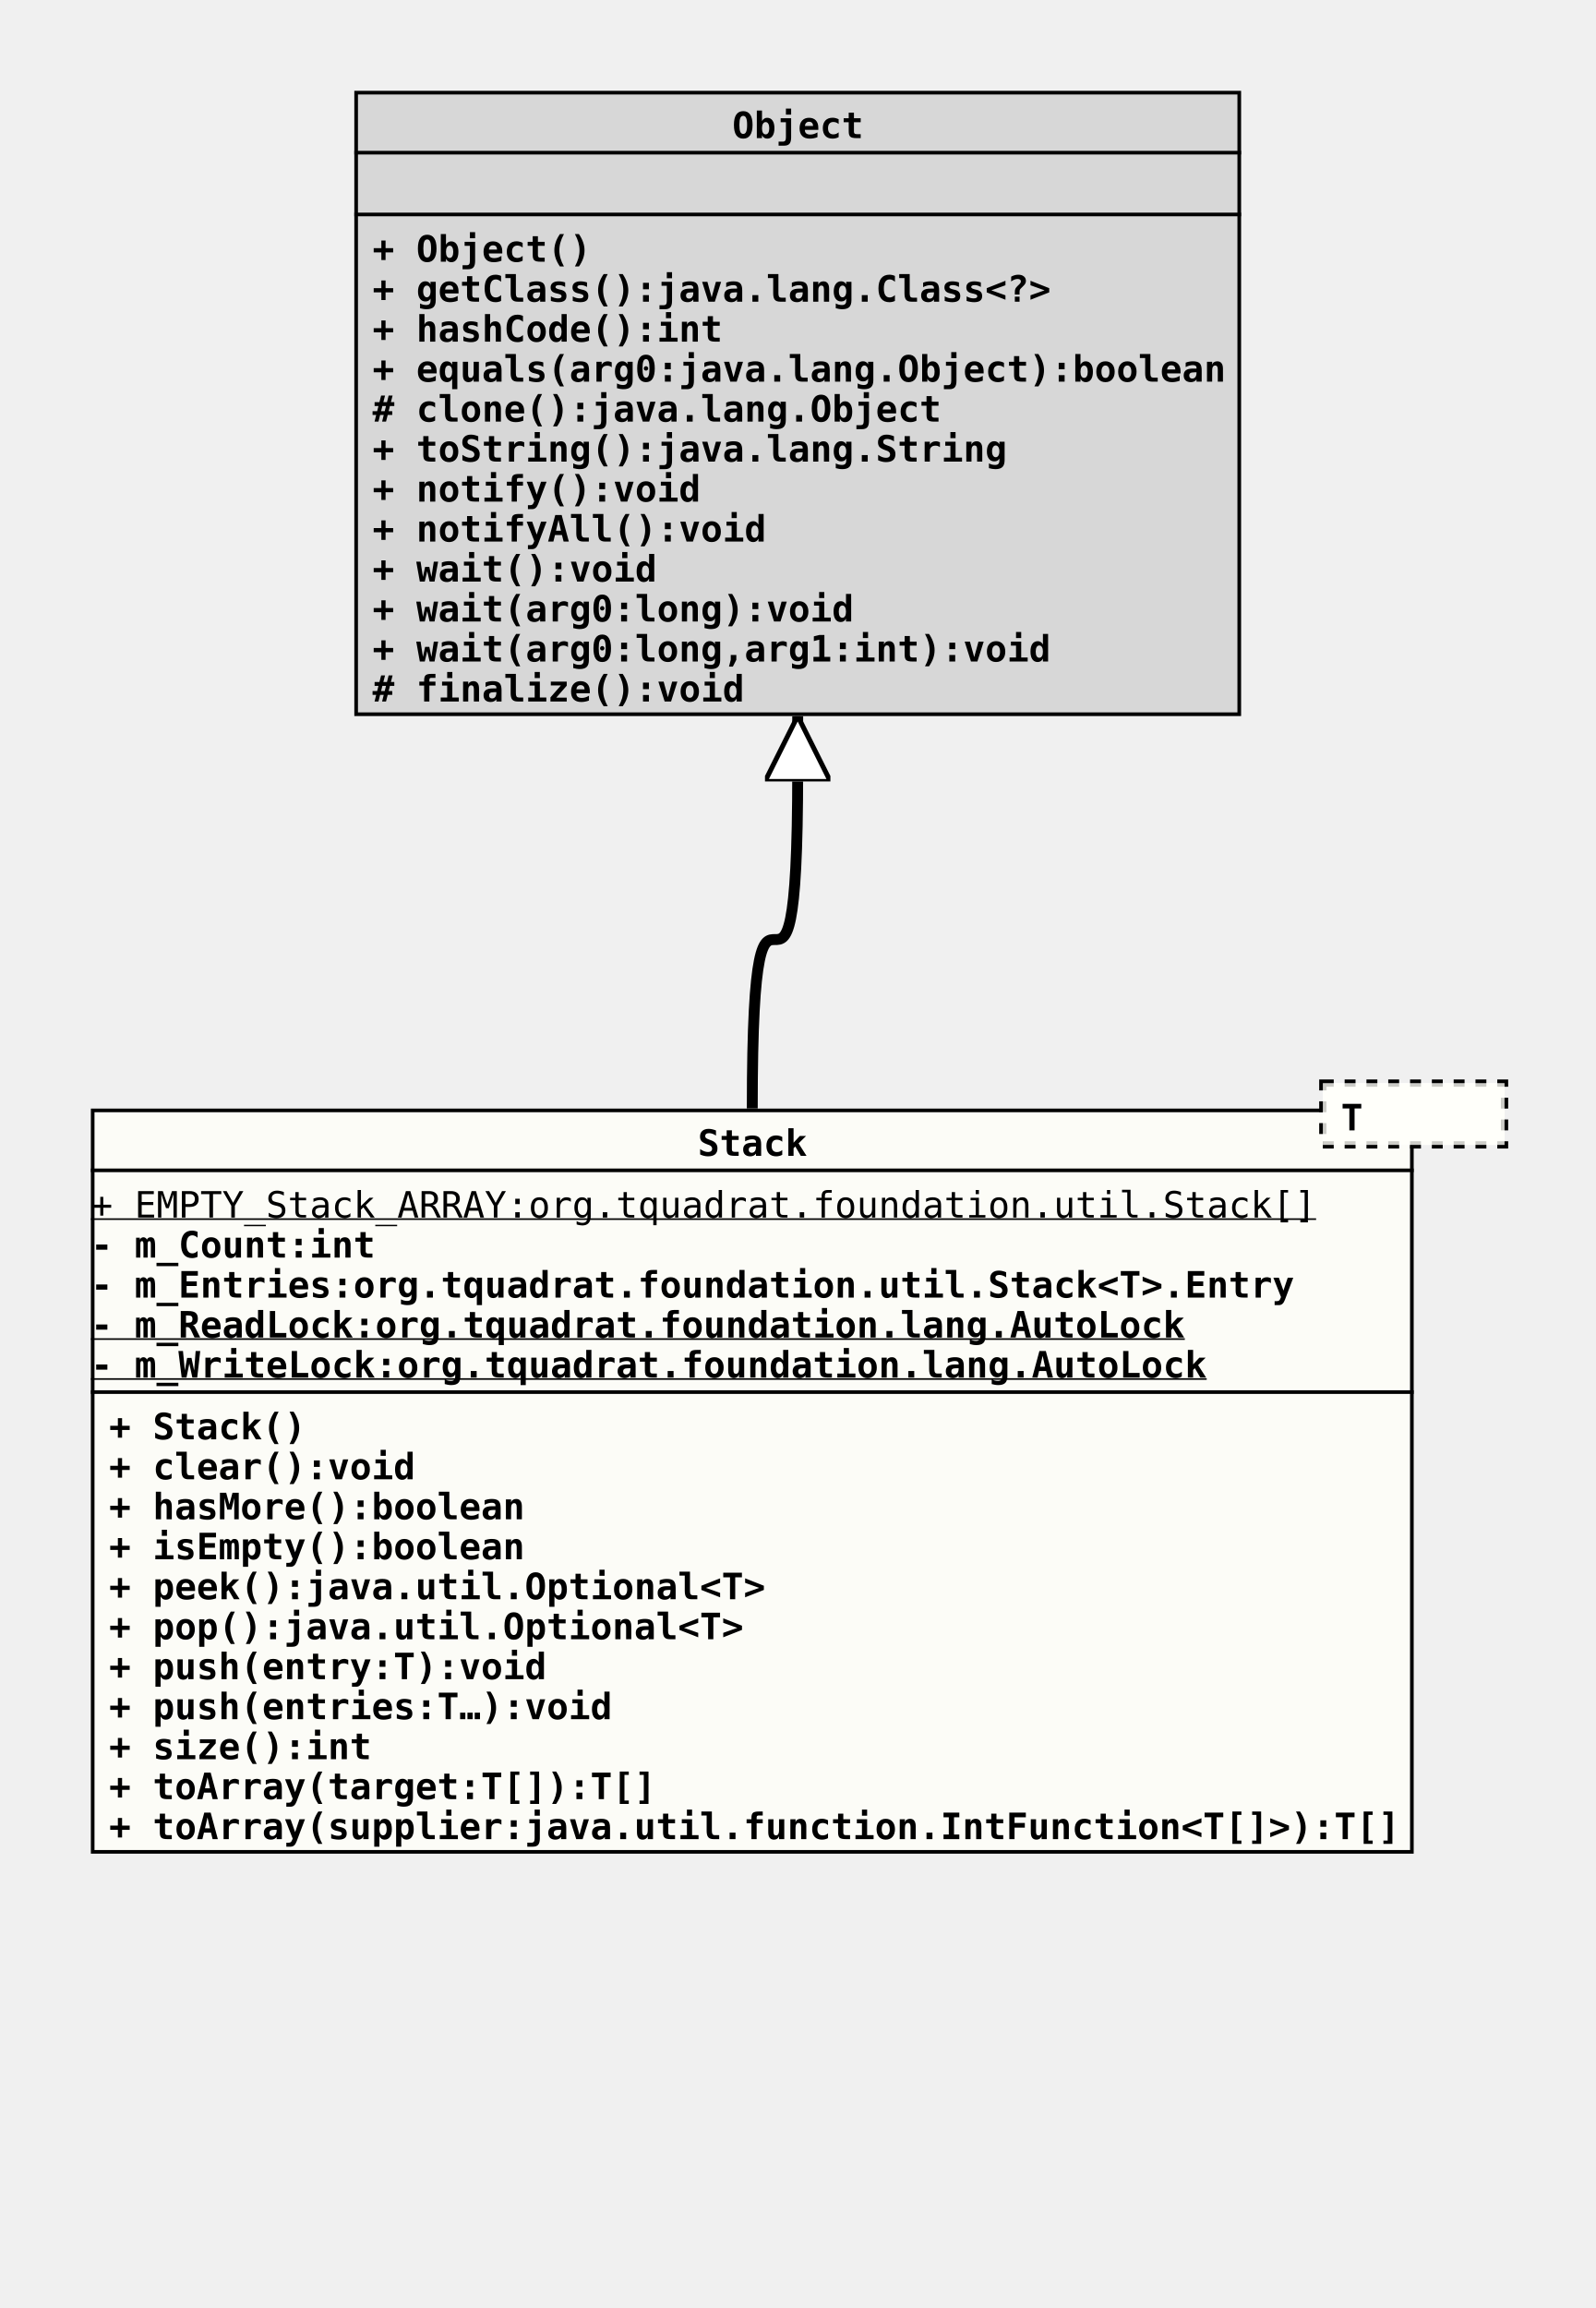
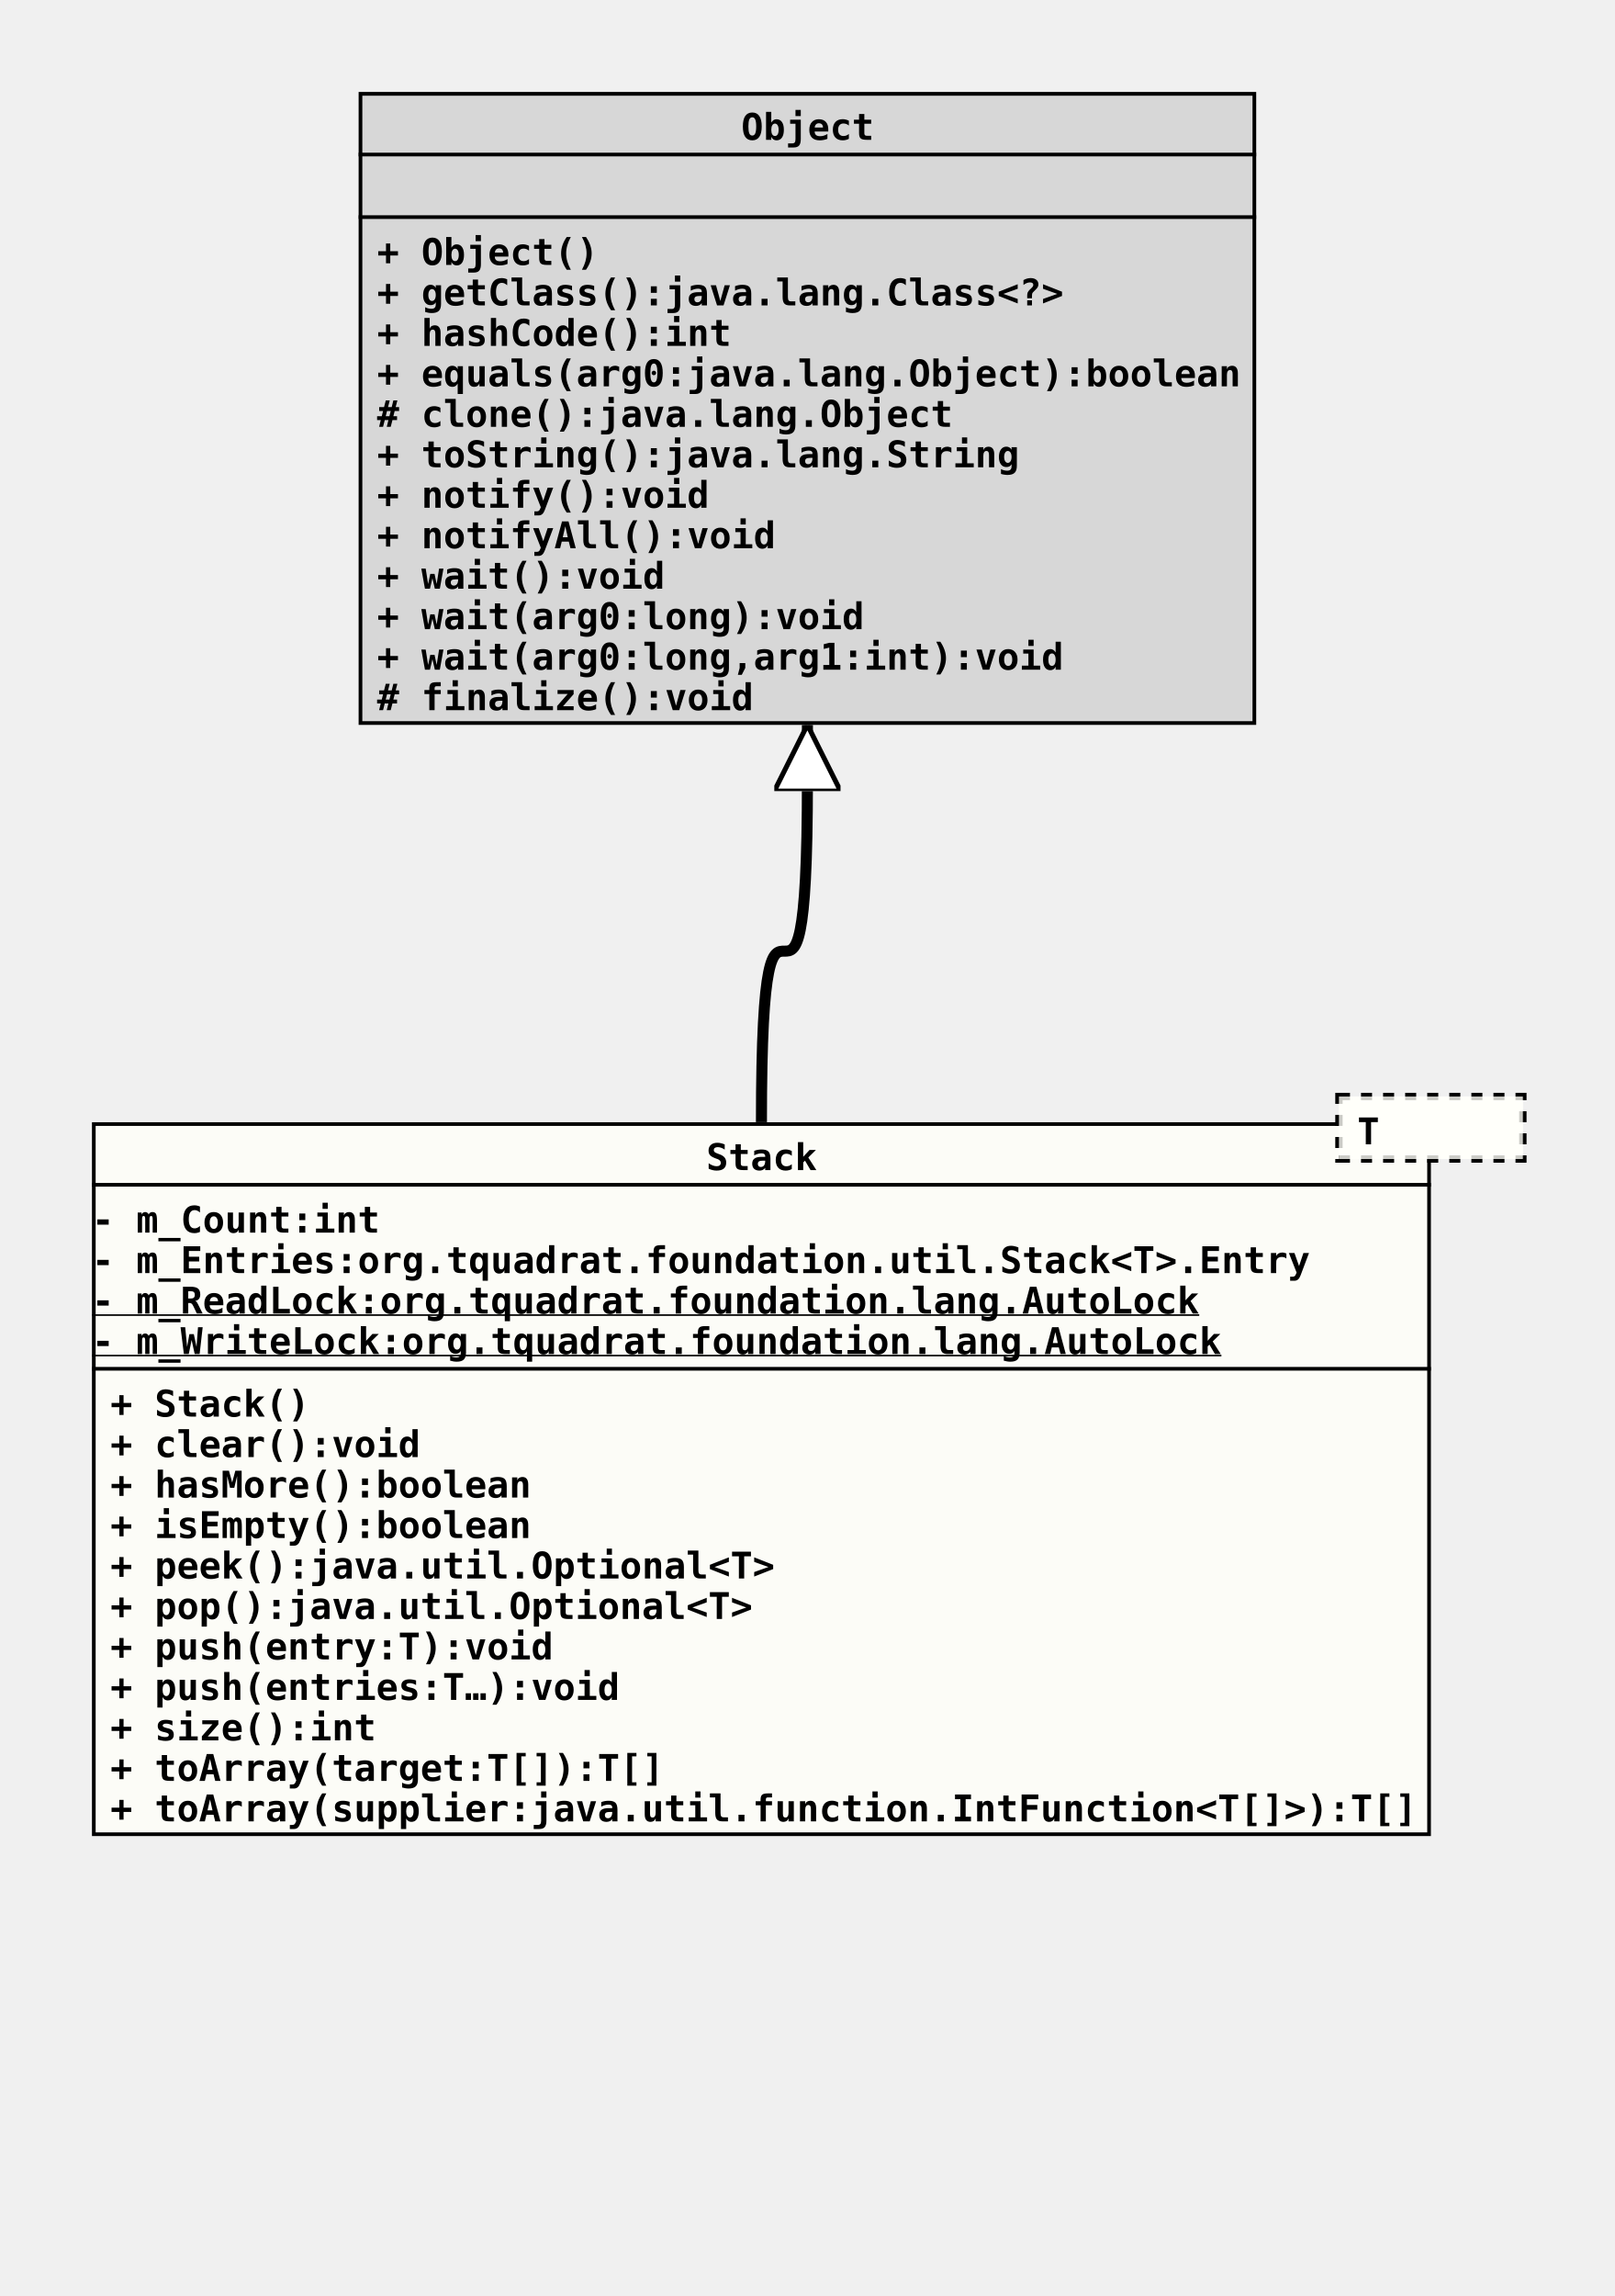
- <svg xmlns="http://www.w3.org/2000/svg" xmlns:xlink="http://www.w3.org/1999/xlink" version="1.1" baseProfile="full" width="439.000" height="635.000">
+ <svg xmlns="http://www.w3.org/2000/svg" xmlns:xlink="http://www.w3.org/1999/xlink" version="1.1" baseProfile="full" width="439.000" height="624.000">
  <defs>
    <style>
            line
            {
              stroke: black;
            }
            line.separator
            {
              stroke:       black;
              stroke-width: 1;
            }
            marker
            {
              fill: white;
            }
            path
            {
              fill:   white;
              stroke: black;
            }
            path.implementation
            {
              fill:             none;
              stroke-dasharray: 5,5;
              stroke-width:     3;
            }
            path.inheritance
            {
              fill:         none;
              stroke-width: 3;
            }
            rect
            {
              fill:         none;
              stroke:       black;
              stroke-width: 2;
            }
            rect.externalClass
            {
              fill:         #D0D0D0;
              fill-opacity: 0.8;
            }
            rect.focusClass
            {
              fill:         #FFFFF9;
              fill-opacity: 0.8;
            }
            rect.otherClass
            {
              fill:         #F0E68C;
              fill-opacity: 0.8;
            }
            rect.template
            {
              fill:             #FFFFFF;
              fill-opacity:     1.0;
              stroke-dasharray: 3,3;
            }
            text
            {
              font-family: monospace;
              font-size:   10px;
              font-weight: bold;
            }
            text.abstract
            {
              font-style: italic;
            }
            text.final
            {
              text-decoration: underline;
            }
            text.static
            {
              font-weight: normal;
            }
            text.stereotype
            {
              font-size:   8px;
              font-weight: normal;
            }
            </style>
    <marker id="inheritance" viewBox="0,0,40,40" markerUnits="strokeWidth" refX="40" refY="20" markerWidth="6" markerHeight="6" orient="auto">
      <path d="M40,20 l-40,-20 v40 Z" fill="#ffffff" stroke="#000000" stroke-width="3" />
    </marker>
    <marker id="implementation" viewBox="0,0,40,40" markerUnits="strokeWidth" refX="40" refY="20" markerWidth="6" markerHeight="6" orient="auto">
      <path d="M40,20 l-40,-20 v40 Z" fill="#ffffff" stroke="#000000" stroke-width="3" />
    </marker>
    <clipPath id="ID000001">
-       <rect class="focusClass" height="205.000" width="364.000" x="0.000" y="8.000" />
+       <rect class="focusClass" height="194.000" width="364.000" x="0.000" y="8.000" />
    </clipPath>
    <symbol id="org.tquadrat.foundation.util.Stack">
      <g>
        <g class="focusClass" clip-path="url(#ID000001)">
-           <rect x="0.000" y="8.000" width="364.000" height="205.000" class="focusClass" />
+           <rect x="0.000" y="8.000" width="364.000" height="194.000" class="focusClass" />
          <line x1="0.000" y1="25.000" x2="364.000" y2="25.000" class="separator" />
          <text x="167.000" y="21.000">Stack</text>
-           <line x1="0.000" y1="86.000" x2="364.000" y2="86.000" class="separator" />
-           <text y="38.000" class="static final">+ EMPTY_Stack_ARRAY:org.tquadrat.foundation.util.Stack[]</text>
-           <text y="49.000">- m_Count:int</text>
-           <text y="60.000">- m_Entries:org.tquadrat.foundation.util.Stack&lt;T&gt;.Entry</text>
-           <text y="71.000" class="final">- m_ReadLock:org.tquadrat.foundation.lang.AutoLock</text>
-           <text y="82.000" class="final">- m_WriteLock:org.tquadrat.foundation.lang.AutoLock</text>
-           <text x="5.000" y="99.000">+ Stack()</text>
-           <text x="5.000" y="110.000">+ clear():void</text>
-           <text x="5.000" y="121.000">+ hasMore():boolean</text>
-           <text x="5.000" y="132.000">+ isEmpty():boolean</text>
-           <text x="5.000" y="143.000">+ peek():java.util.Optional&lt;T&gt;</text>
-           <text x="5.000" y="154.000">+ pop():java.util.Optional&lt;T&gt;</text>
-           <text x="5.000" y="165.000">+ push(entry:T):void</text>
-           <text x="5.000" y="176.000">+ push(entries:T…):void</text>
-           <text x="5.000" y="187.000">+ size():int</text>
-           <text x="5.000" y="198.000">+ toArray(target:T[]):T[]</text>
-           <text x="5.000" y="209.000">+ toArray(supplier:java.util.function.IntFunction&lt;T[]&gt;):T[]</text>
+           <line x1="0.000" y1="75.000" x2="364.000" y2="75.000" class="separator" />
+           <text y="38.000">- m_Count:int</text>
+           <text y="49.000">- m_Entries:org.tquadrat.foundation.util.Stack&lt;T&gt;.Entry</text>
+           <text y="60.000" class="final">- m_ReadLock:org.tquadrat.foundation.lang.AutoLock</text>
+           <text y="71.000" class="final">- m_WriteLock:org.tquadrat.foundation.lang.AutoLock</text>
+           <text x="5.000" y="88.000">+ Stack()</text>
+           <text x="5.000" y="99.000">+ clear():void</text>
+           <text x="5.000" y="110.000">+ hasMore():boolean</text>
+           <text x="5.000" y="121.000">+ isEmpty():boolean</text>
+           <text x="5.000" y="132.000">+ peek():java.util.Optional&lt;T&gt;</text>
+           <text x="5.000" y="143.000">+ pop():java.util.Optional&lt;T&gt;</text>
+           <text x="5.000" y="154.000">+ push(entry:T):void</text>
+           <text x="5.000" y="165.000">+ push(entries:T…):void</text>
+           <text x="5.000" y="176.000">+ size():int</text>
+           <text x="5.000" y="187.000">+ toArray(target:T[]):T[]</text>
+           <text x="5.000" y="198.000">+ toArray(supplier:java.util.function.IntFunction&lt;T[]&gt;):T[]</text>
        </g>
        <g transform="translate(339.000 0.000)">
          <rect x="0.000" y="1.000" width="50.000" height="17.000" class="template" />
          <rect x="0.000" y="1.000" width="50.000" height="17.000" class="focusClass" stroke="none" stroke-opacity="0.0" />
          <text x="5.000" y="14.000">T</text>
        </g>
      </g>
    </symbol>
    <clipPath id="ID000002">
      <rect class="externalClass" height="172.000" width="244.000" x="0.000" y="0.000" />
    </clipPath>
    <symbol id="java.lang.Object">
      <g>
        <g clip-path="url(#ID000002)">
          <rect x="0.000" y="0.000" width="244.000" height="172.000" class="externalClass" />
          <line x1="0.000" y1="17.000" x2="244.000" y2="17.000" class="separator" />
          <text x="104.000" y="13.000">Object</text>
          <line x1="0.000" y1="34.000" x2="244.000" y2="34.000" class="separator" />
          <text x="5.000" y="30.000" />
          <text x="5.000" y="47.000">+ Object()</text>
          <text x="5.000" y="58.000">+ getClass():java.lang.Class&lt;?&gt;</text>
          <text x="5.000" y="69.000">+ hashCode():int</text>
          <text x="5.000" y="80.000">+ equals(arg0:java.lang.Object):boolean</text>
          <text x="5.000" y="91.000"># clone():java.lang.Object</text>
          <text x="5.000" y="102.000">+ toString():java.lang.String</text>
          <text x="5.000" y="113.000">+ notify():void</text>
          <text x="5.000" y="124.000">+ notifyAll():void</text>
          <text x="5.000" y="135.000">+ wait():void</text>
          <text x="5.000" y="146.000">+ wait(arg0:long):void</text>
          <text x="5.000" y="157.000">+ wait(arg0:long,arg1:int):void</text>
          <text x="5.000" y="168.000"># finalize():void</text>
        </g>
      </g>
    </symbol>
  </defs>
  <path class="inheritance" d="M207.000,305.000 c0.000,-93.000,12.500,0.000,12.500,-93.000 v-15" marker-end="url(#inheritance)" />
  <use x="97.500" y="25.000" xlink:href="#java.lang.Object" />
  <use x="25.000" y="297.000" xlink:href="#org.tquadrat.foundation.util.Stack" />
</svg>
